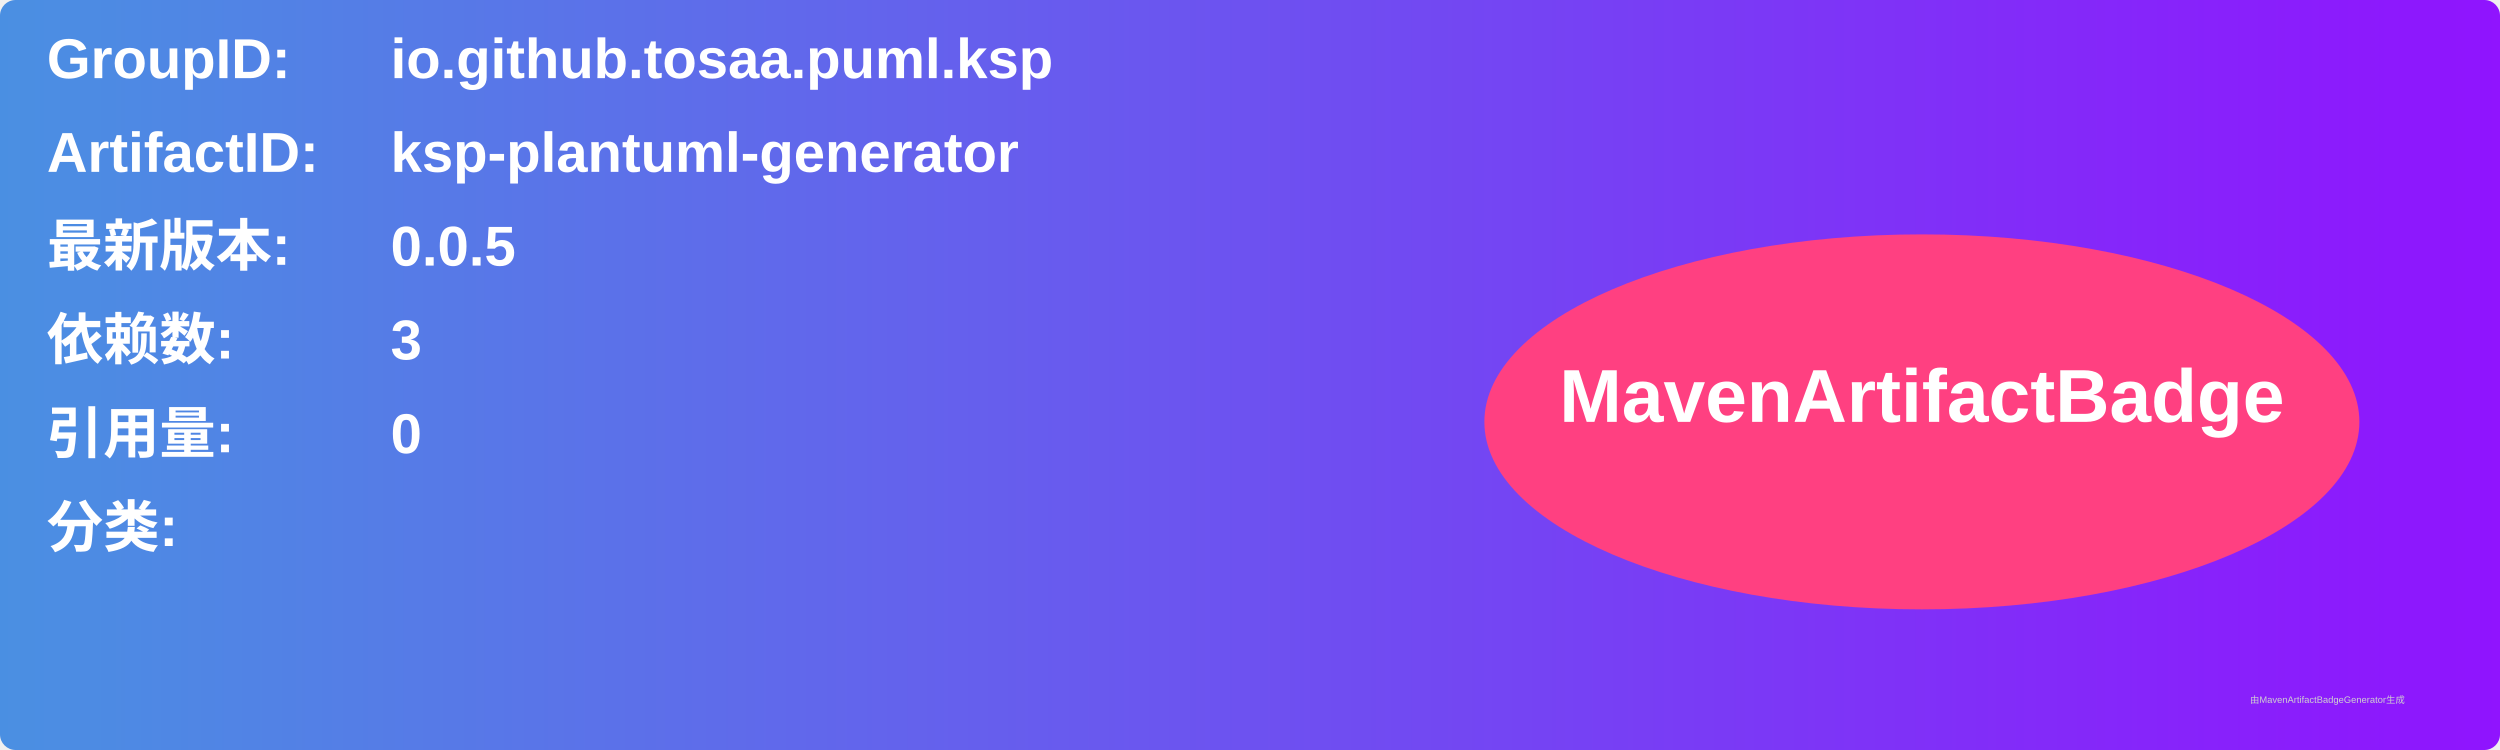
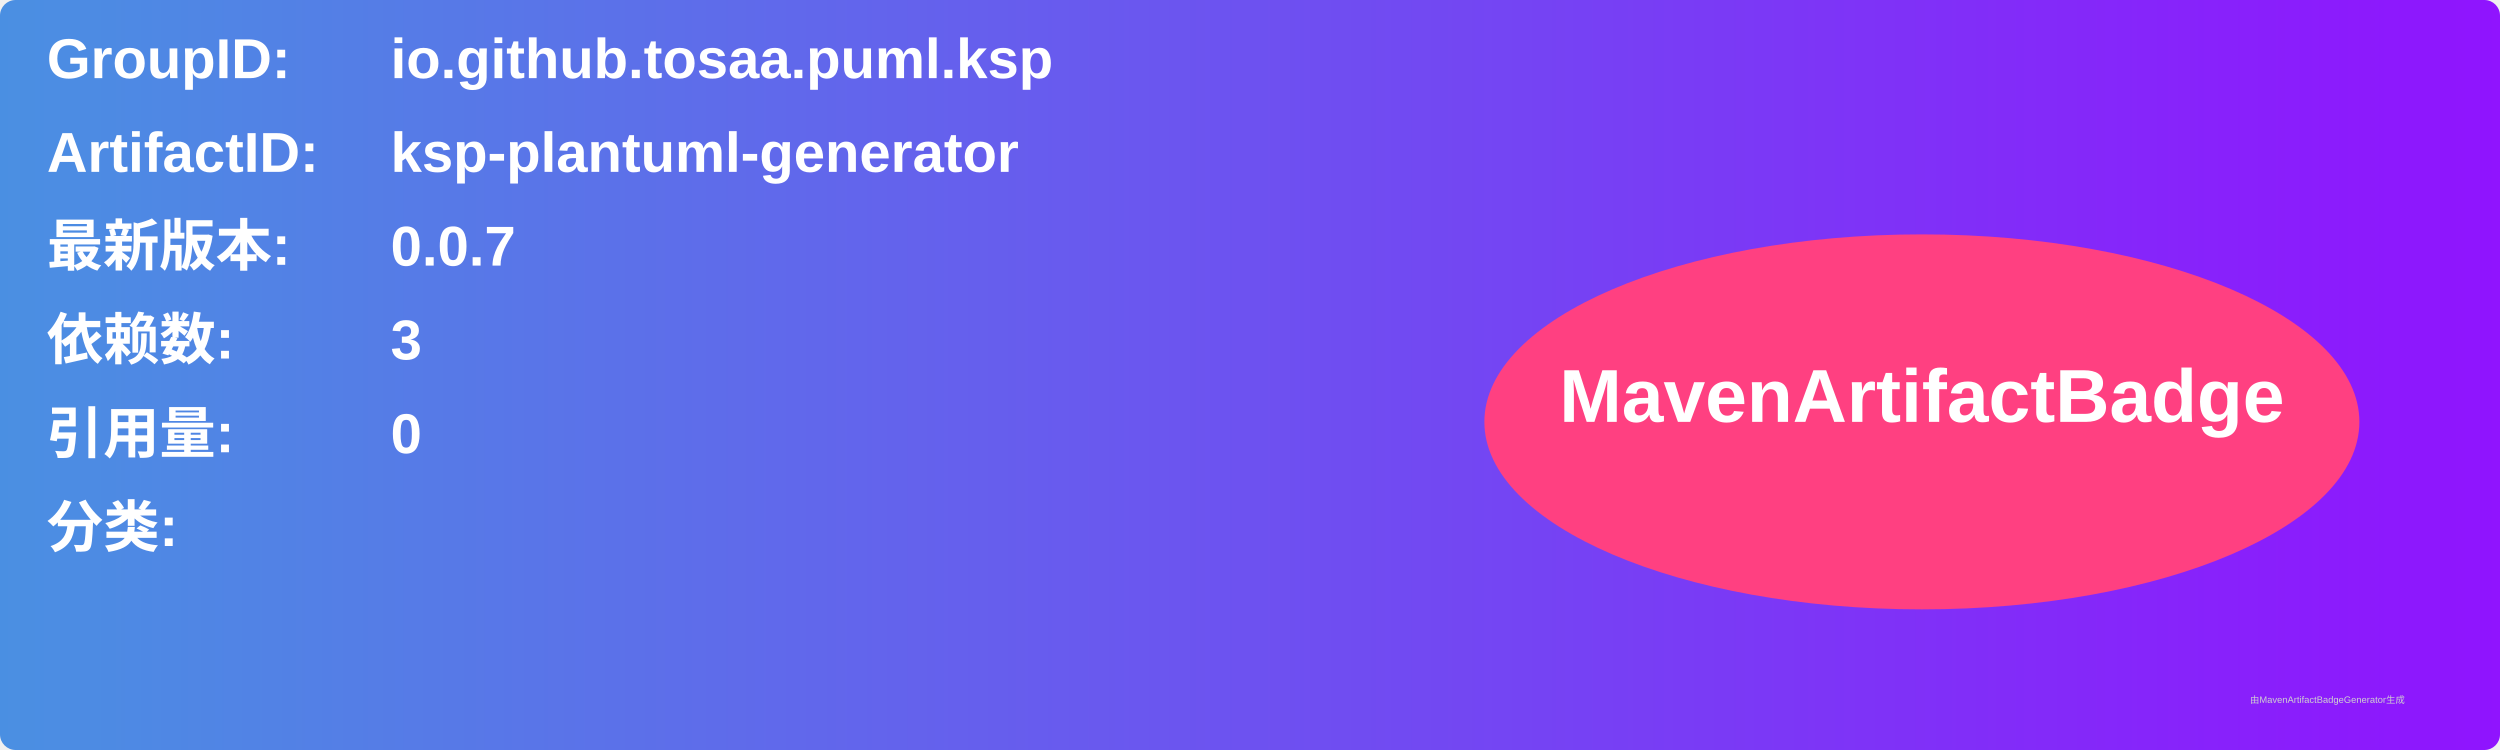
<svg xmlns="http://www.w3.org/2000/svg" width="800" height="240" viewBox="0 0 800 240">
  <linearGradient id="grad" x1="0%" y1="0%" x2="100%" y2="0%">
    <stop offset="0%" stop-color="#4a90e2" />
    <stop offset="100%" stop-color="#9013fe" />
  </linearGradient>
  <rect width="100%" height="100%" rx="5" ry="5" fill="url(#grad)" />
  <g transform="translate(15, 15)">
    <text x="0" y="10" font-family="Arial" font-size="18" fill="white" font-weight="bold" width="260">GroupID:</text>
    <text x="110" y="10" font-family="Arial" font-size="18" fill="white" font-weight="bold" width="460">io.github.tosaa.puml.ksp</text>
    <text x="0" y="40" font-family="Arial" font-size="18" fill="white" font-weight="bold" width="260">ArtifactID:</text>
    <text x="110" y="40" font-family="Arial" font-size="18" fill="white" font-weight="bold" width="460">ksp-plantuml-generator</text>
    <text x="0" y="70" font-family="Arial" font-size="18" fill="white" font-weight="bold">最新版本:</text>
    <text x="110" y="70" font-family="Arial" font-size="18" fill="white" font-weight="bold">
-       <tspan font-weight="bold">0.0.5</tspan>
+       <tspan font-weight="bold">0.0.7</tspan>
    </text>
    <text x="0" y="100" font-family="Arial" font-size="18" fill="white" font-weight="bold">依赖数: </text>
    <text x="110" y="100" font-family="Arial" font-size="18" fill="white">
      <tspan font-weight="bold">3</tspan>
    </text>
    <text x="0" y="130" font-family="Arial" font-size="18" fill="white" font-weight="bold">引用量: </text>
    <text x="110" y="130" font-family="Arial" font-size="18" fill="white">
      <tspan font-weight="bold">0</tspan>
    </text>
    <text x="0" y="160" font-family="Arial" font-size="18" fill="white" font-weight="bold">分类:</text>
    <text x="10" y="190" font-family="Arial" font-size="10" fill="white">
      <tspan font-weight="bold" />
    </text>
    <ellipse cx="600" cy="120" rx="140" ry="60" fill="#ff4081" />
    <text x="600" y="120" text-anchor="middle" font-family="Arial" font-size="24" fill="white" font-weight="bold">MavenArtifactBadge</text>
  </g>
  <text x="720" y="225" font-family="Arial" font-size="3" fill="#d0d0d0">由MavenArtifactBadgeGenerator生成</text>
</svg>
